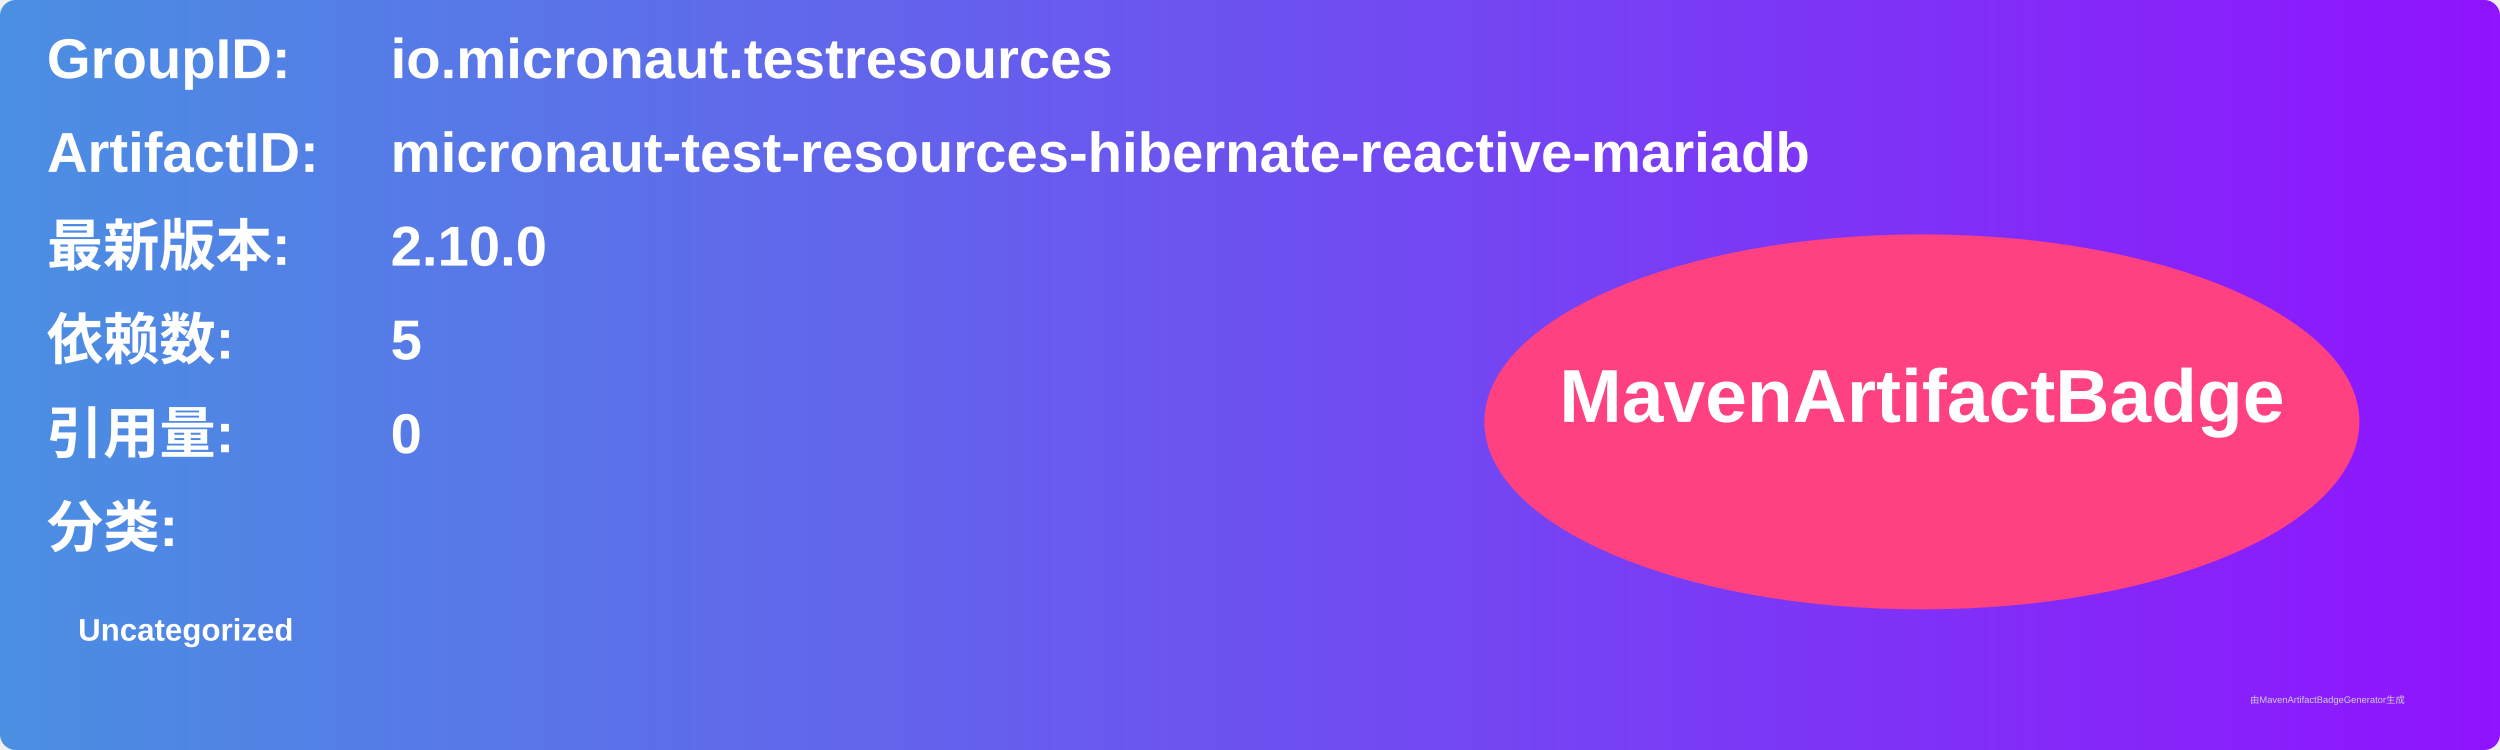
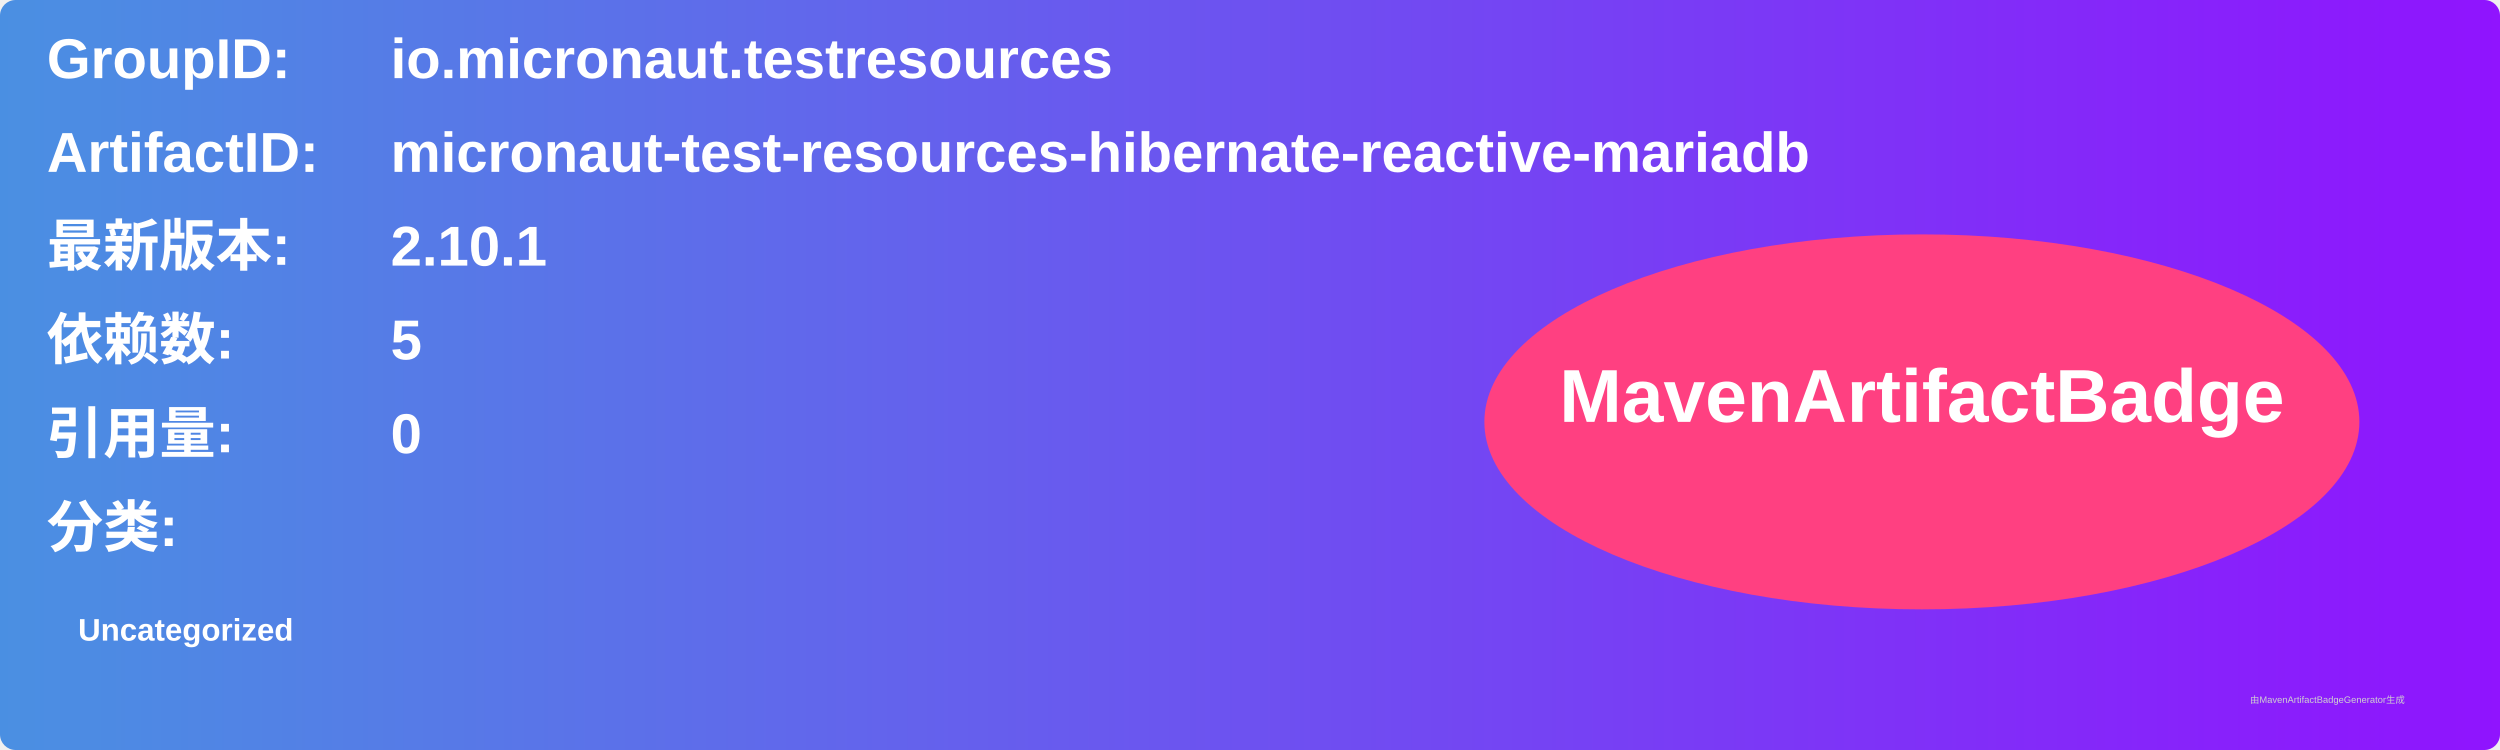
<svg xmlns="http://www.w3.org/2000/svg" width="800" height="240" viewBox="0 0 800 240">
  <linearGradient id="grad" x1="0%" y1="0%" x2="100%" y2="0%">
    <stop offset="0%" stop-color="#4a90e2" />
    <stop offset="100%" stop-color="#9013fe" />
  </linearGradient>
  <rect width="100%" height="100%" rx="5" ry="5" fill="url(#grad)" />
  <g transform="translate(15, 15)">
    <text x="0" y="10" font-family="Arial" font-size="18" fill="white" font-weight="bold" width="260">GroupID:</text>
    <text x="110" y="10" font-family="Arial" font-size="18" fill="white" font-weight="bold" width="460">io.micronaut.testresources</text>
    <text x="0" y="40" font-family="Arial" font-size="18" fill="white" font-weight="bold" width="260">ArtifactID:</text>
    <text x="110" y="40" font-family="Arial" font-size="18" fill="white" font-weight="bold" width="460">micronaut-test-resources-hibernate-reactive-mariadb</text>
    <text x="0" y="70" font-family="Arial" font-size="18" fill="white" font-weight="bold">最新版本:</text>
    <text x="110" y="70" font-family="Arial" font-size="18" fill="white" font-weight="bold">
-       <tspan font-weight="bold">2.10.0</tspan>
+       <tspan font-weight="bold">2.10.1</tspan>
    </text>
    <text x="0" y="100" font-family="Arial" font-size="18" fill="white" font-weight="bold">依赖数: </text>
    <text x="110" y="100" font-family="Arial" font-size="18" fill="white">
      <tspan font-weight="bold">5</tspan>
    </text>
    <text x="0" y="130" font-family="Arial" font-size="18" fill="white" font-weight="bold">引用量: </text>
    <text x="110" y="130" font-family="Arial" font-size="18" fill="white">
      <tspan font-weight="bold">0</tspan>
    </text>
    <text x="0" y="160" font-family="Arial" font-size="18" fill="white" font-weight="bold">分类:</text>
    <text x="10" y="190" font-family="Arial" font-size="10" fill="white">
      <tspan font-weight="bold">Uncategorized</tspan>
    </text>
    <ellipse cx="600" cy="120" rx="140" ry="60" fill="#ff4081" />
    <text x="600" y="120" text-anchor="middle" font-family="Arial" font-size="24" fill="white" font-weight="bold">MavenArtifactBadge</text>
  </g>
  <text x="720" y="225" font-family="Arial" font-size="3" fill="#d0d0d0">由MavenArtifactBadgeGenerator生成</text>
</svg>
